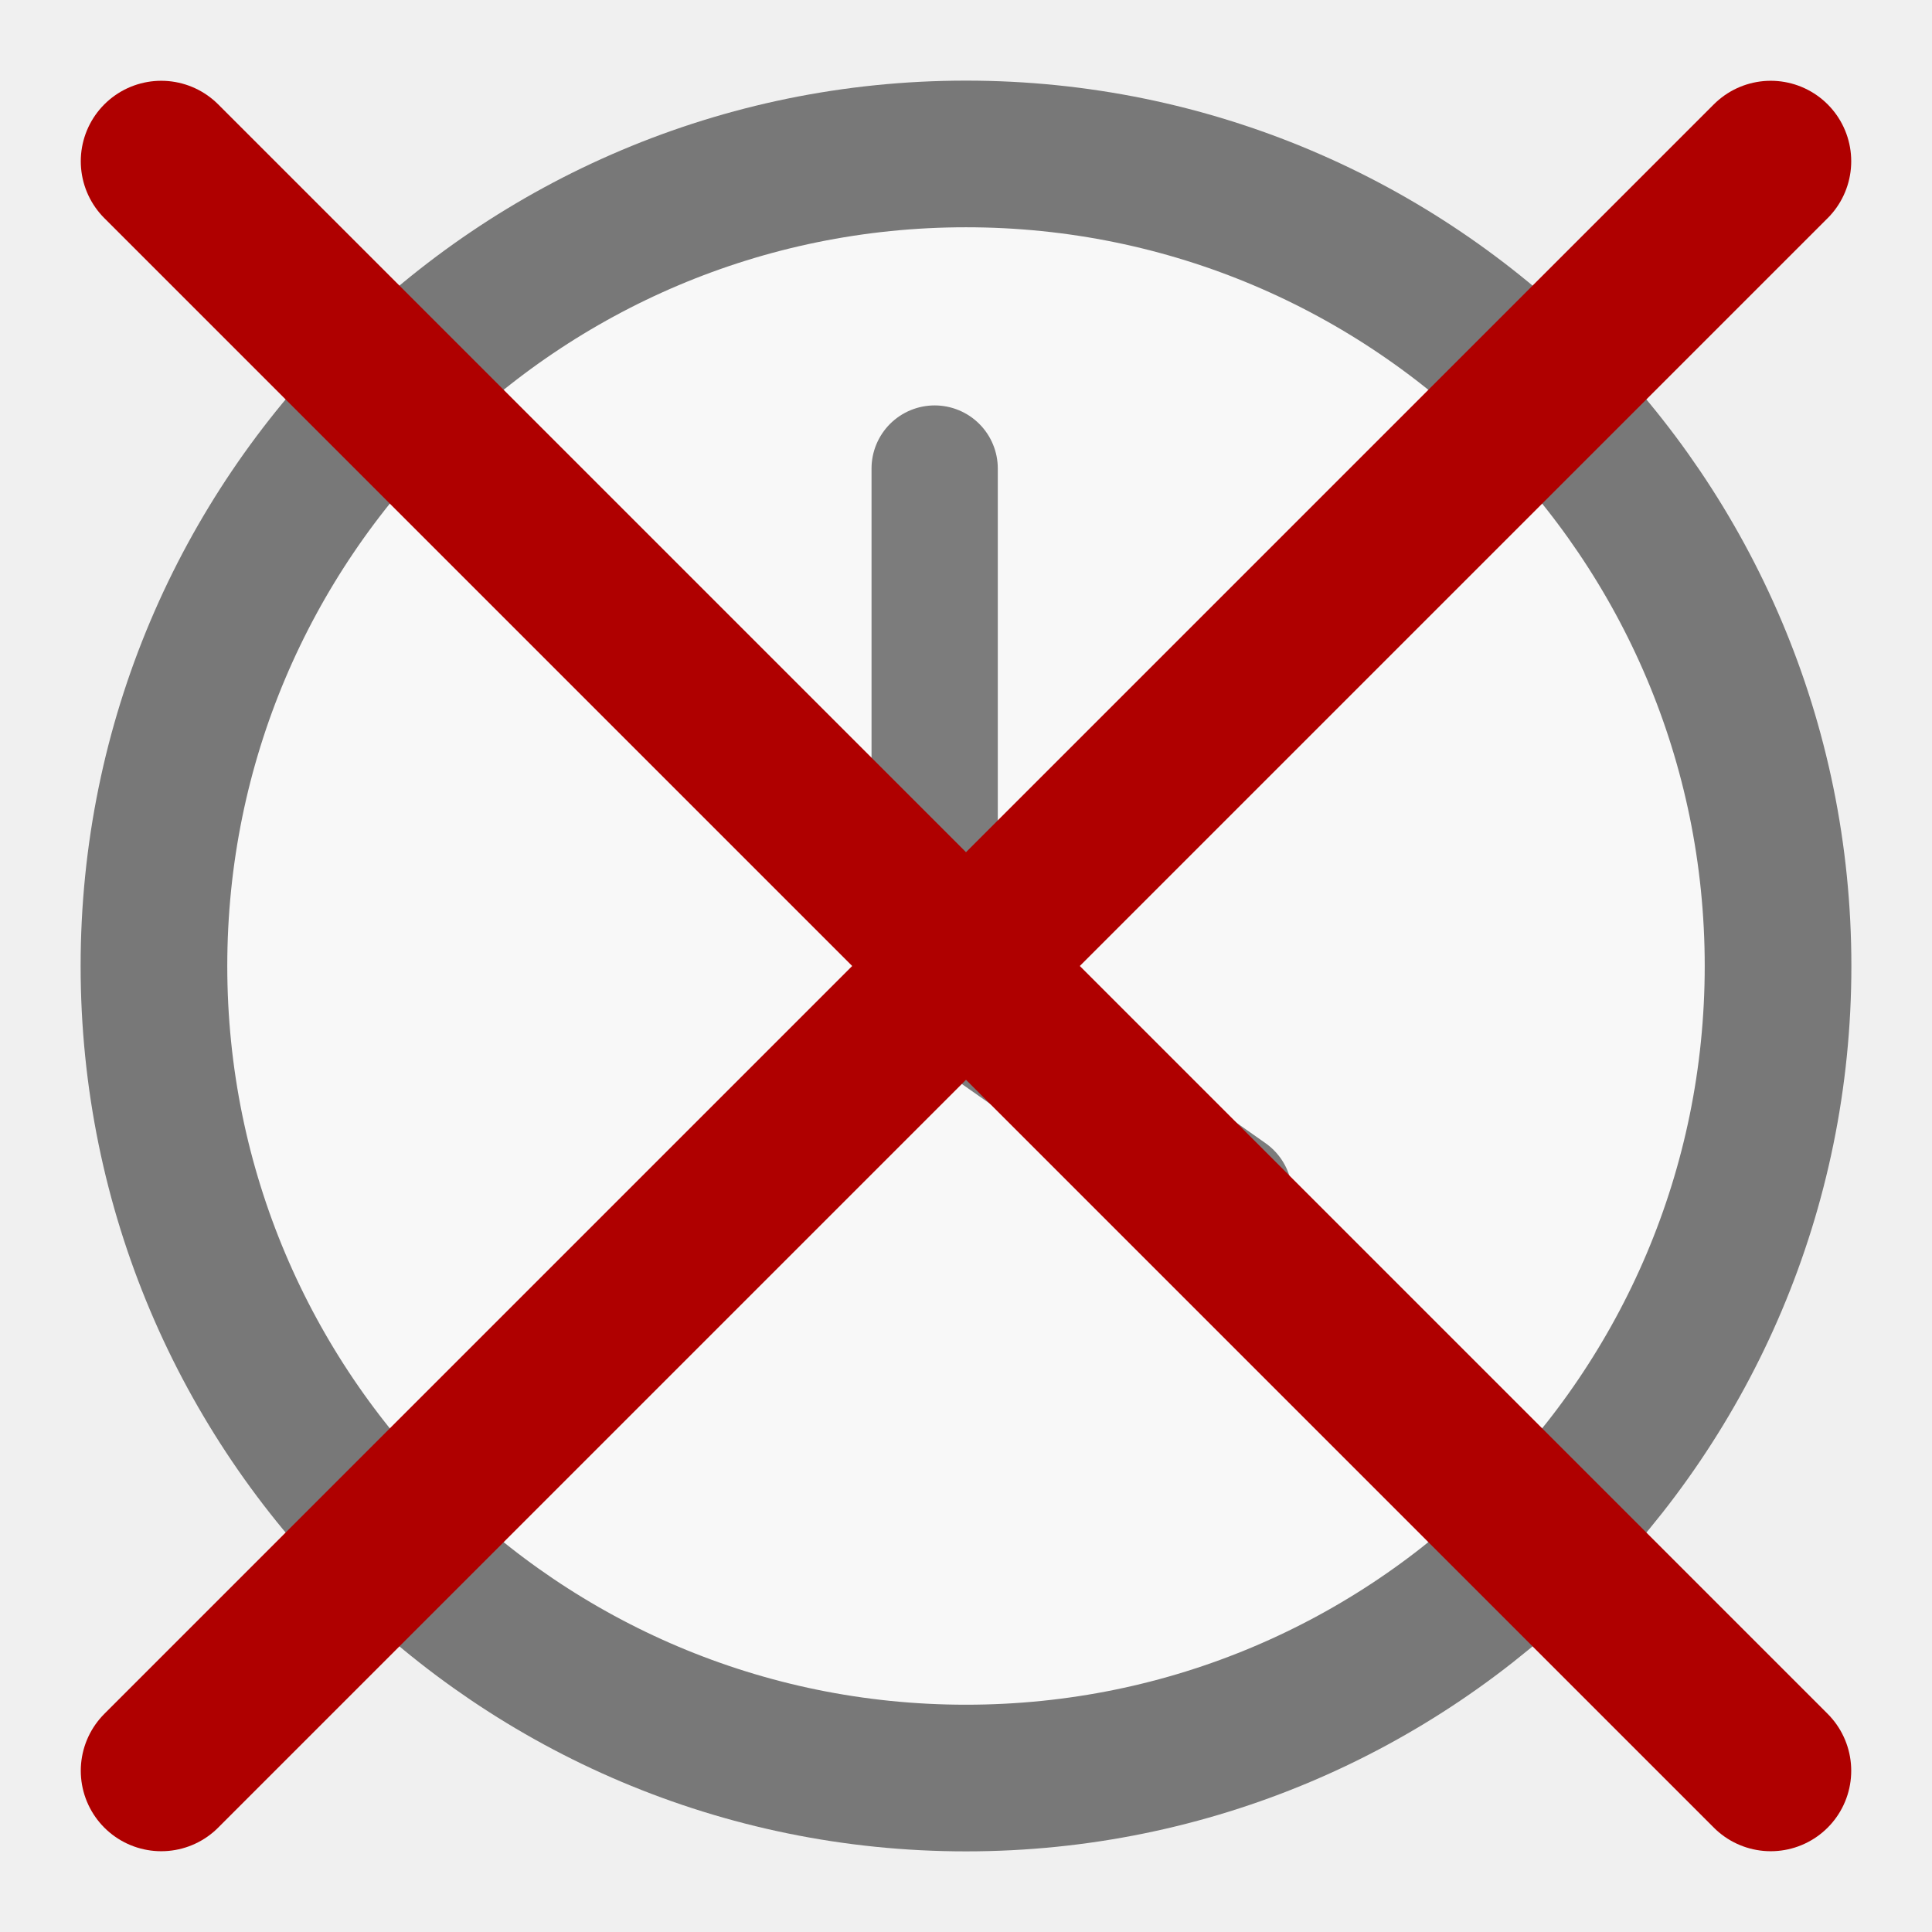
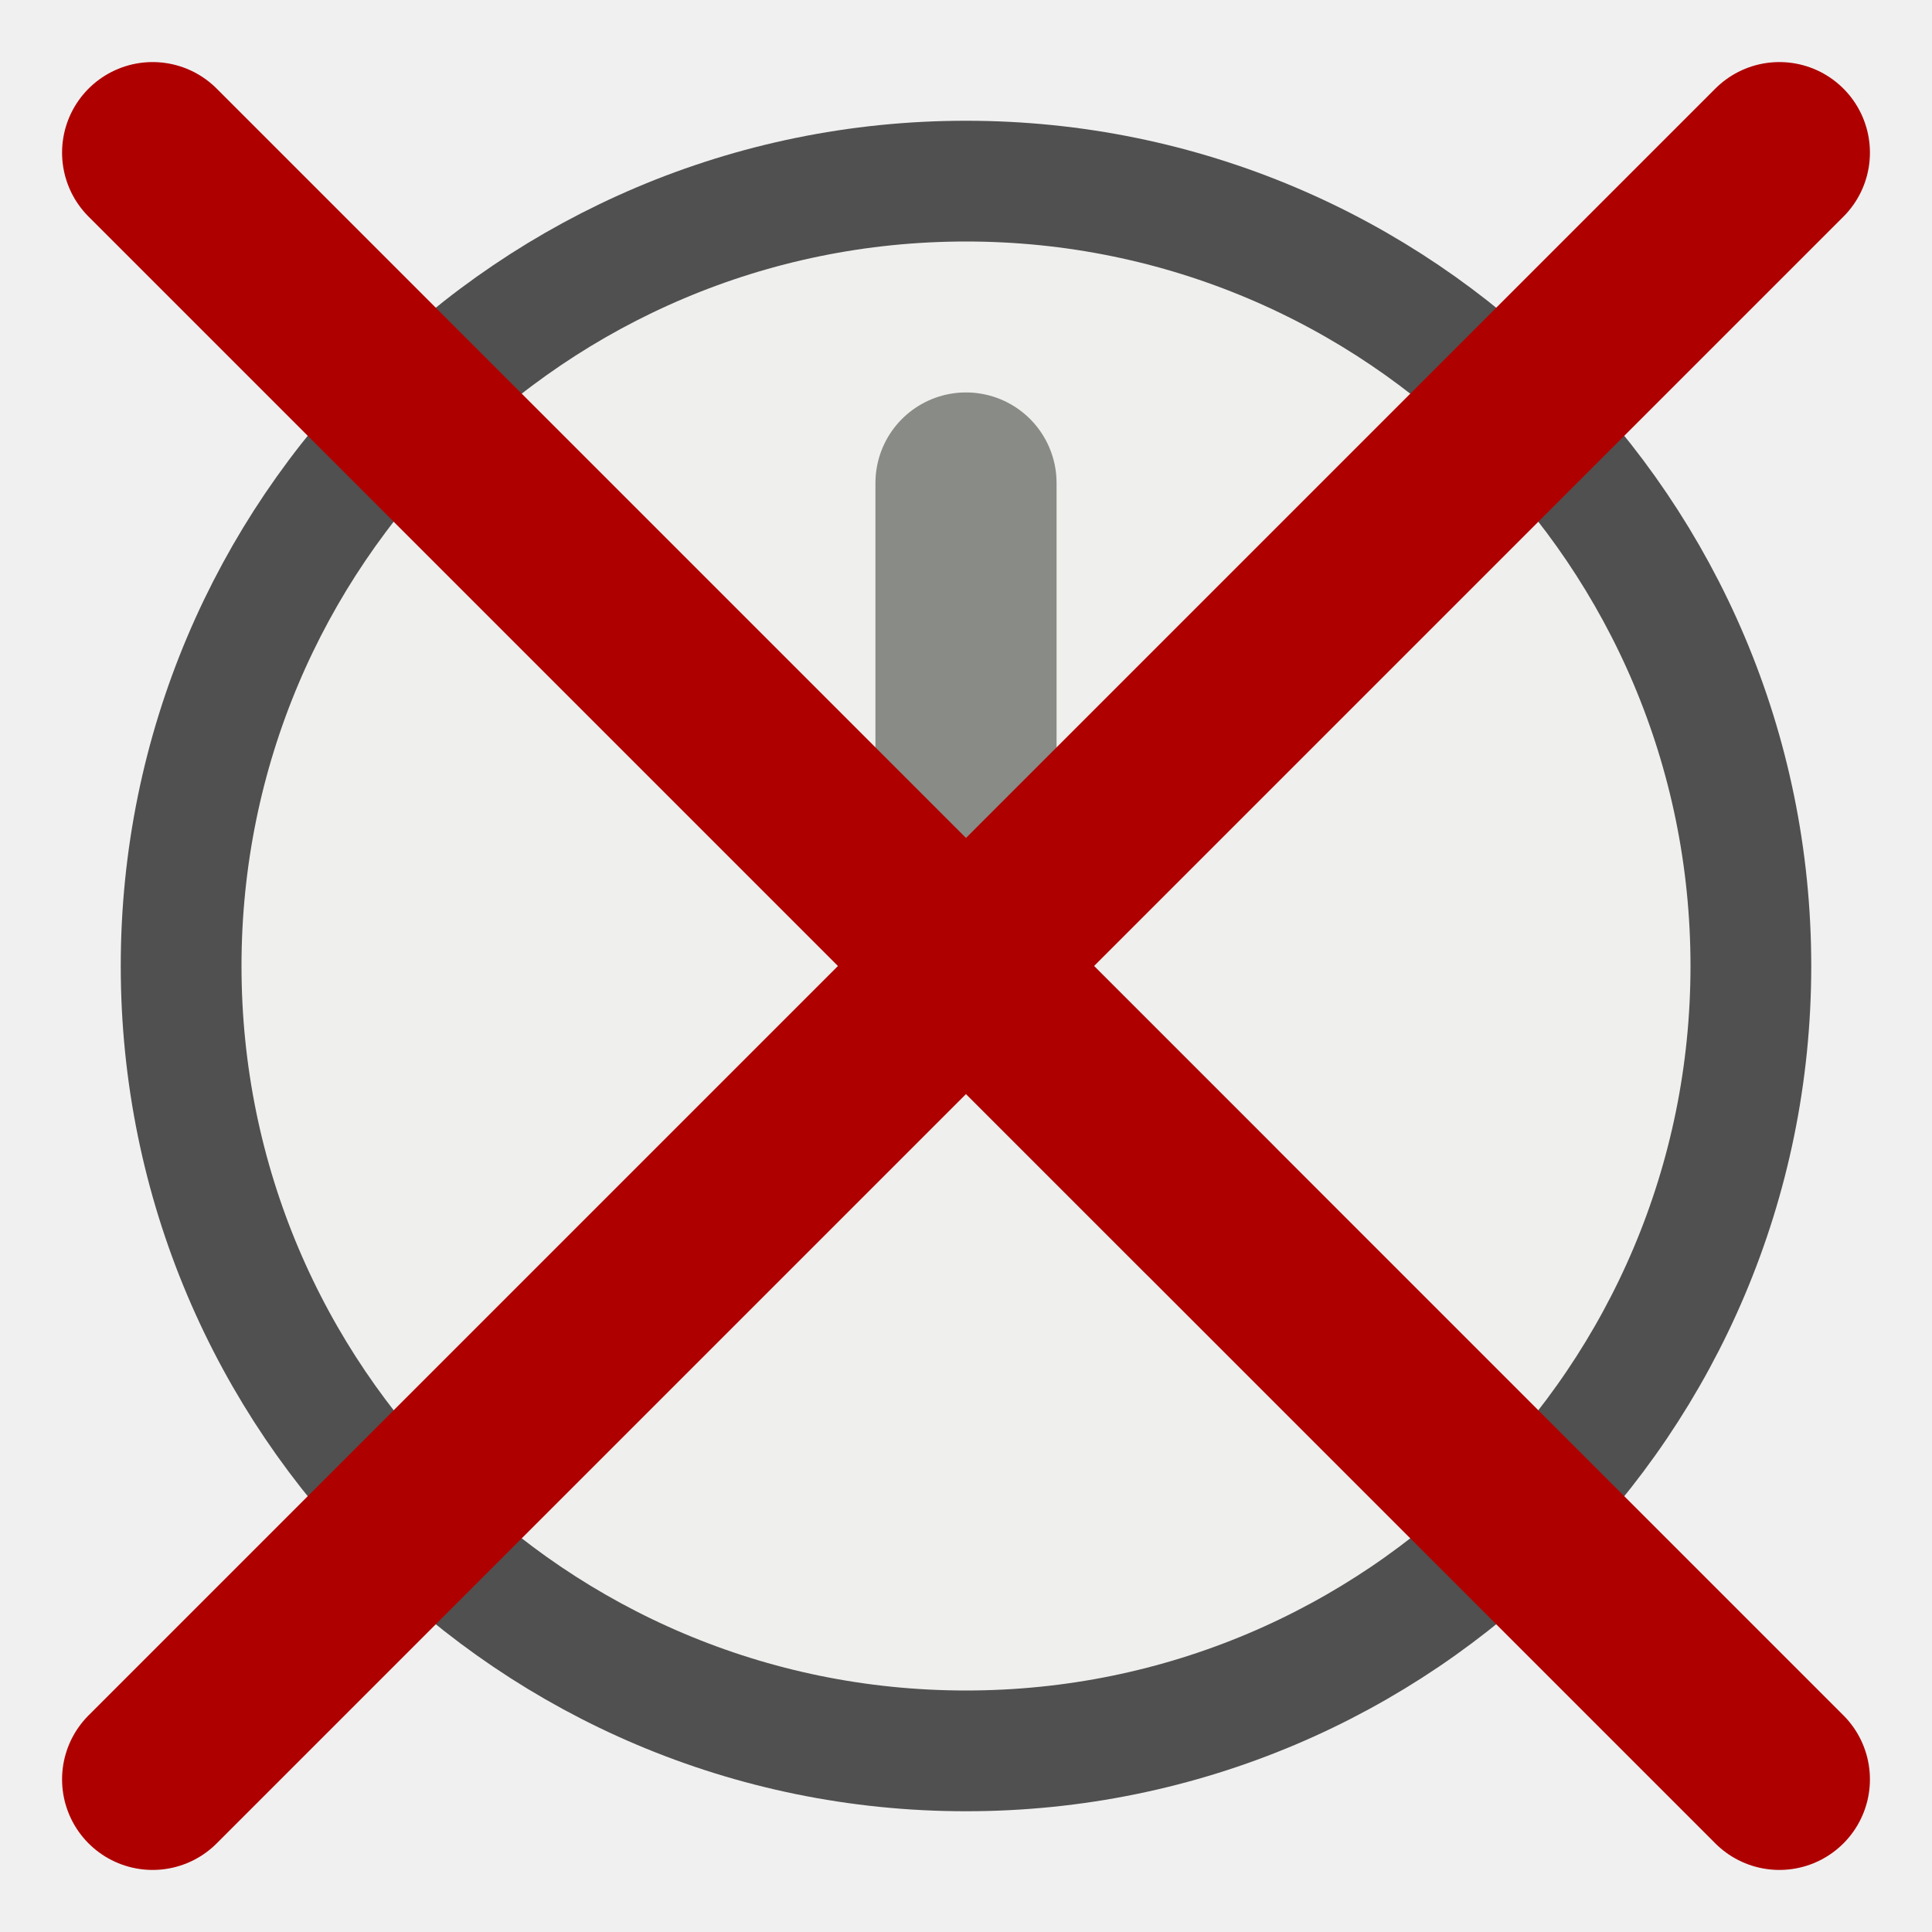
- <svg xmlns="http://www.w3.org/2000/svg" viewBox="0 0 6.35 6.35" height="24" width="24">
-   <g stroke="#000" transform="translate(0 -288.53)">
-     <circle cy="291.705" cx="3.175" opacity=".5" fill="#fff" stroke-width=".482" r="2.669" />
-     <path d="M3.072 291.774v-1.704m.968 2.387l-.967-.68" opacity=".5" fill="#888a85" stroke-width=".415" stroke-linecap="round" />
-     <path d="M.53 294.35l5.29-5.29M.53 289.06l5.29 5.29" fill="none" stroke="#af0000" stroke-width=".529" stroke-linecap="round" />
-   </g>
+ <svg xmlns="http://www.w3.org/2000/svg" height="16" width="16">
+   <circle fill="#efefed" cx="8" cy="8" r="6.5" stroke="#505050" />
+   <path d="M8 4v4l2 2" fill="none" stroke="#898b86" stroke-width="1.5" stroke-linecap="round" stroke-linejoin="round" />
+   <path stroke-linecap="round" stroke-width="1.5" stroke="#af0000" fill="none" d="M1.264 14.736L14.736 1.264m-13.472 0l13.472 13.472" stroke-linejoin="round" />
</svg>
